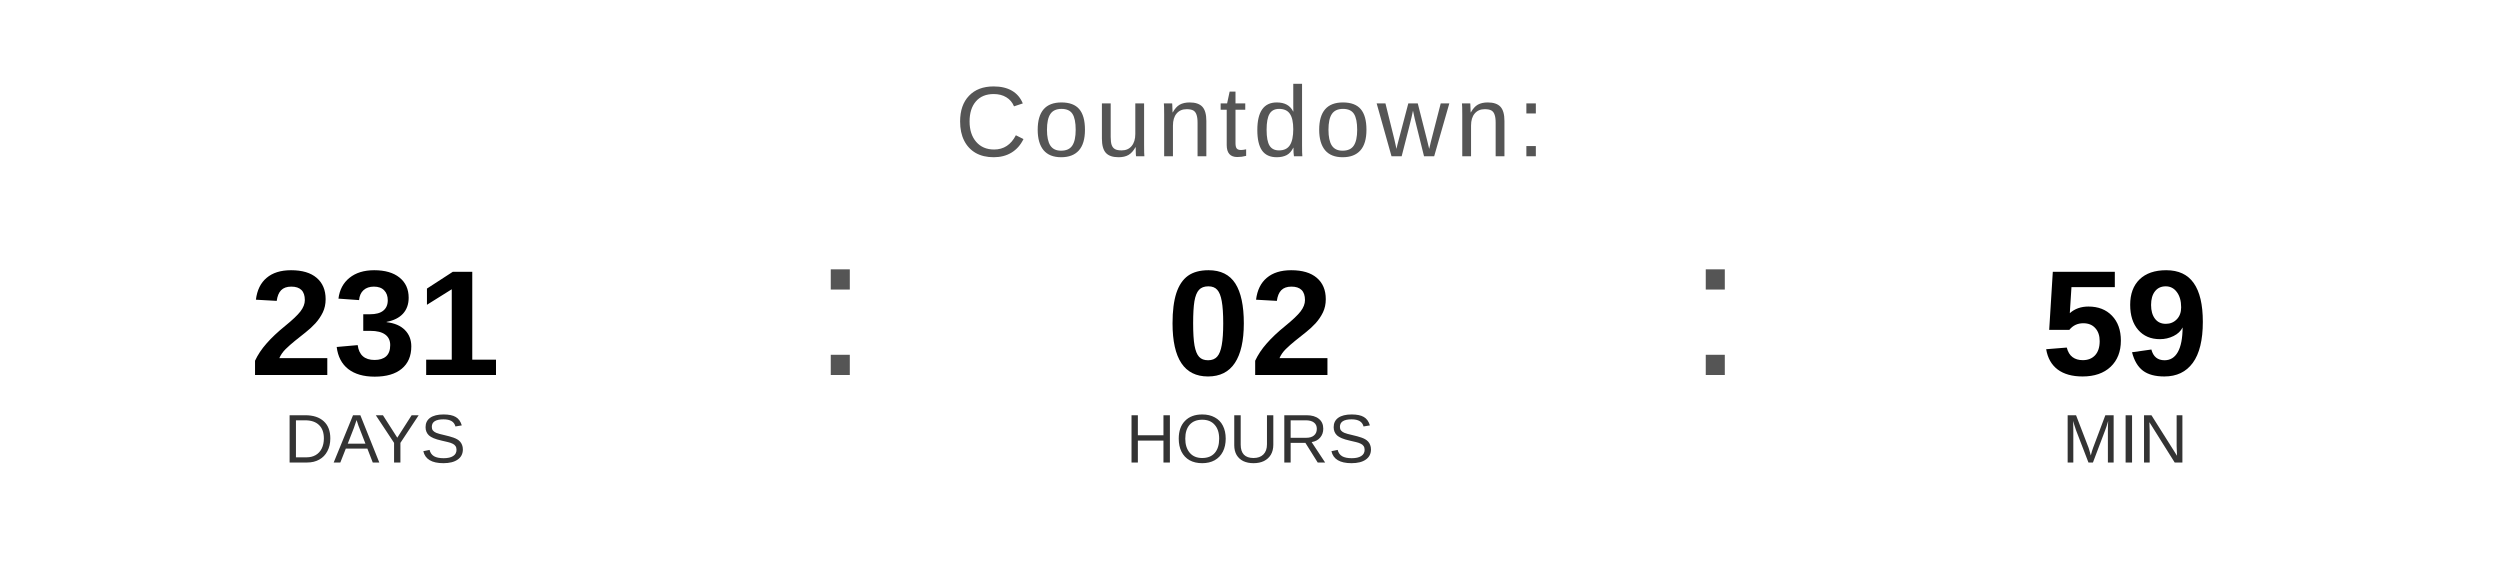
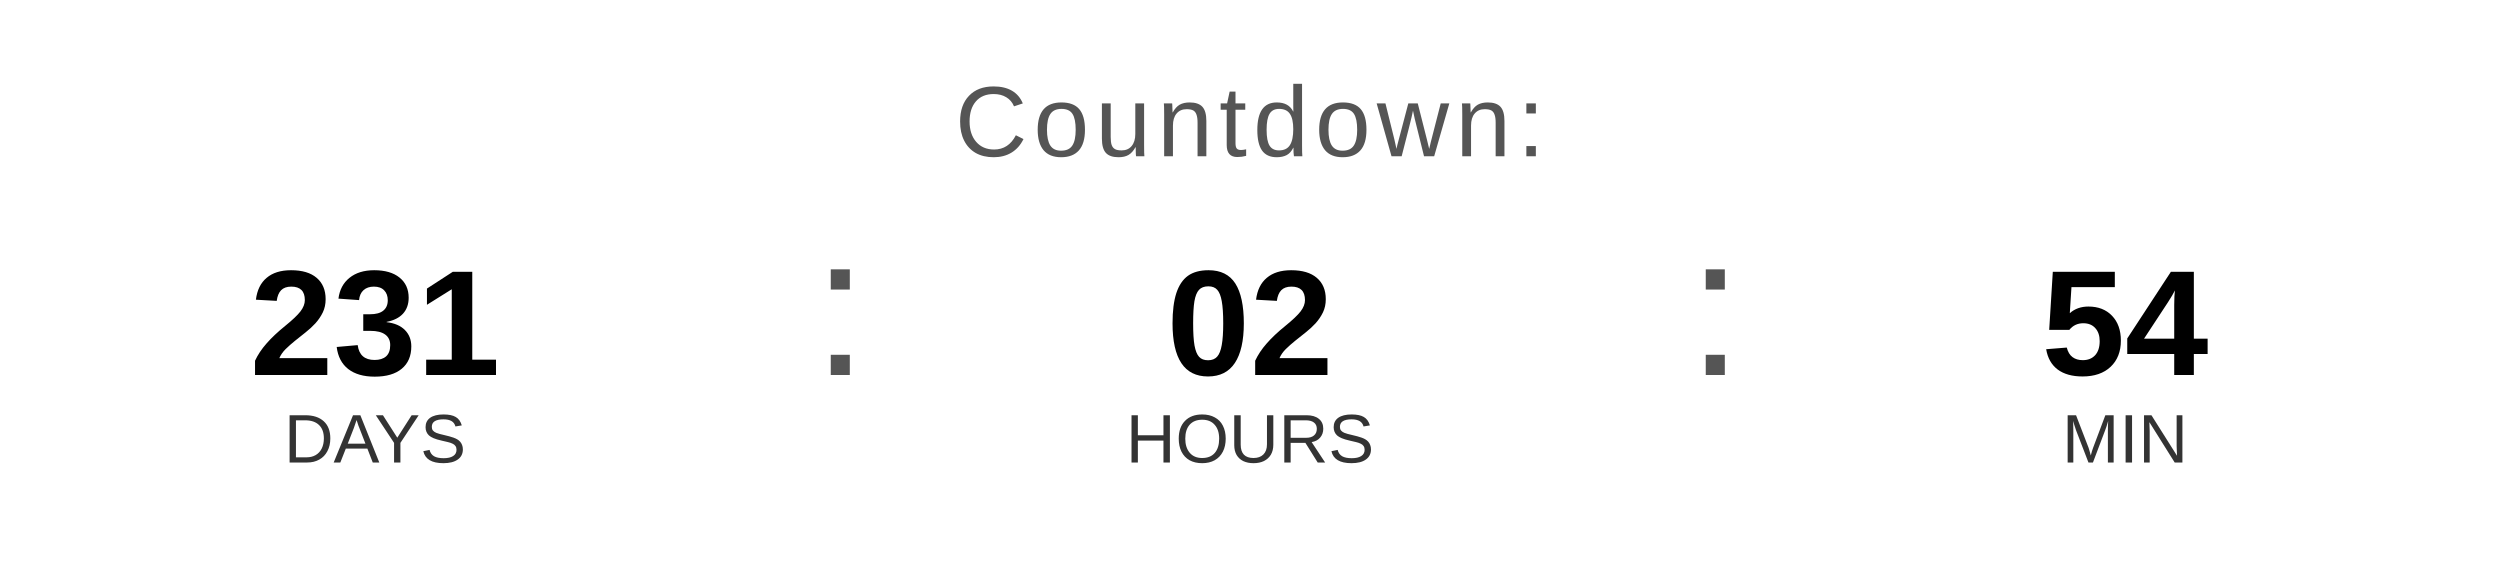
<svg xmlns="http://www.w3.org/2000/svg" width="400" height="90" viewBox="0 0 400 90">
  <text x="200" y="25" font-family="Arial, Helvetica, sans-serif" font-size="16" fill="#555555" text-anchor="middle" letter-spacing="1">
    Countdown:
  </text>
  <text x="60" y="60" font-family="Arial, Helvetica, sans-serif" font-size="24" font-weight="bold" fill="#000000" text-anchor="middle">231</text>
  <text x="60" y="74" font-family="Arial, Helvetica, sans-serif" font-size="11" fill="#333333" text-anchor="middle">DAYS</text>
  <text x="130" y="60" font-family="Arial, sans-serif" font-size="32" fill="#555555">:</text>
  <text x="200" y="60" font-family="Arial, Helvetica, sans-serif" font-size="24" font-weight="bold" fill="#000000" text-anchor="middle">02</text>
  <text x="200" y="74" font-family="Arial, Helvetica, sans-serif" font-size="11" fill="#333333" text-anchor="middle">HOURS</text>
  <text x="270" y="60" font-family="Arial, sans-serif" font-size="32" fill="#555555">:</text>
-   <text x="340" y="60" font-family="Arial, Helvetica, sans-serif" font-size="24" font-weight="bold" fill="#000000" text-anchor="middle">59</text>
+   <text x="340" y="60" font-family="Arial, Helvetica, sans-serif" font-size="24" font-weight="bold" fill="#000000" text-anchor="middle">54</text>
  <text x="340" y="74" font-family="Arial, Helvetica, sans-serif" font-size="11" fill="#333333" text-anchor="middle">MIN</text>
</svg>
